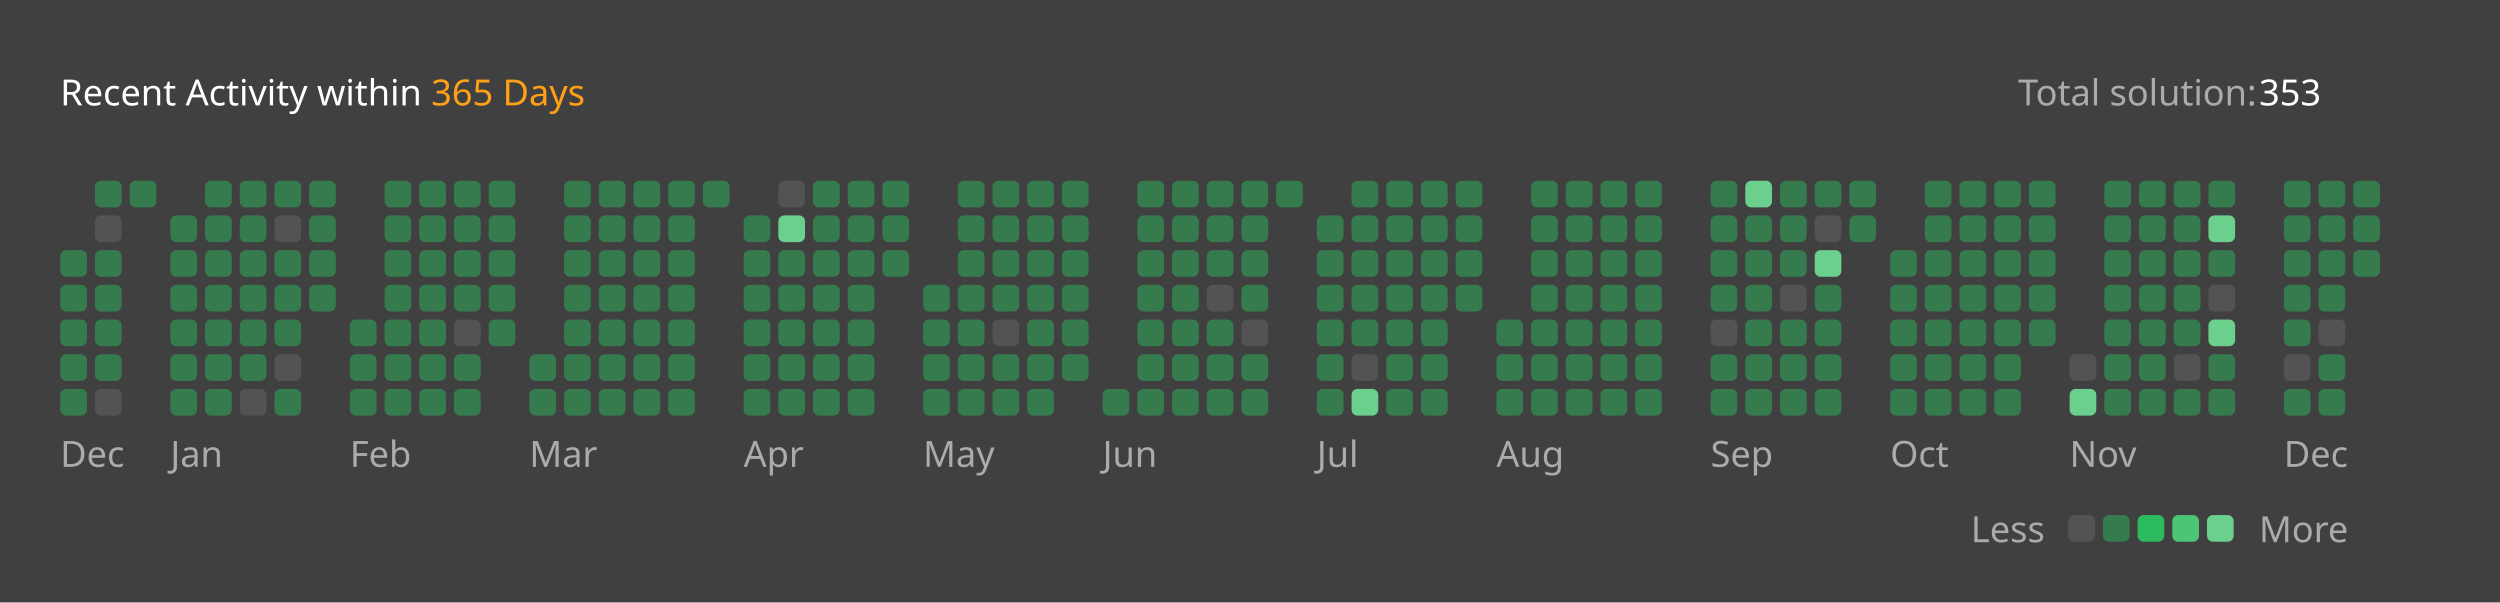
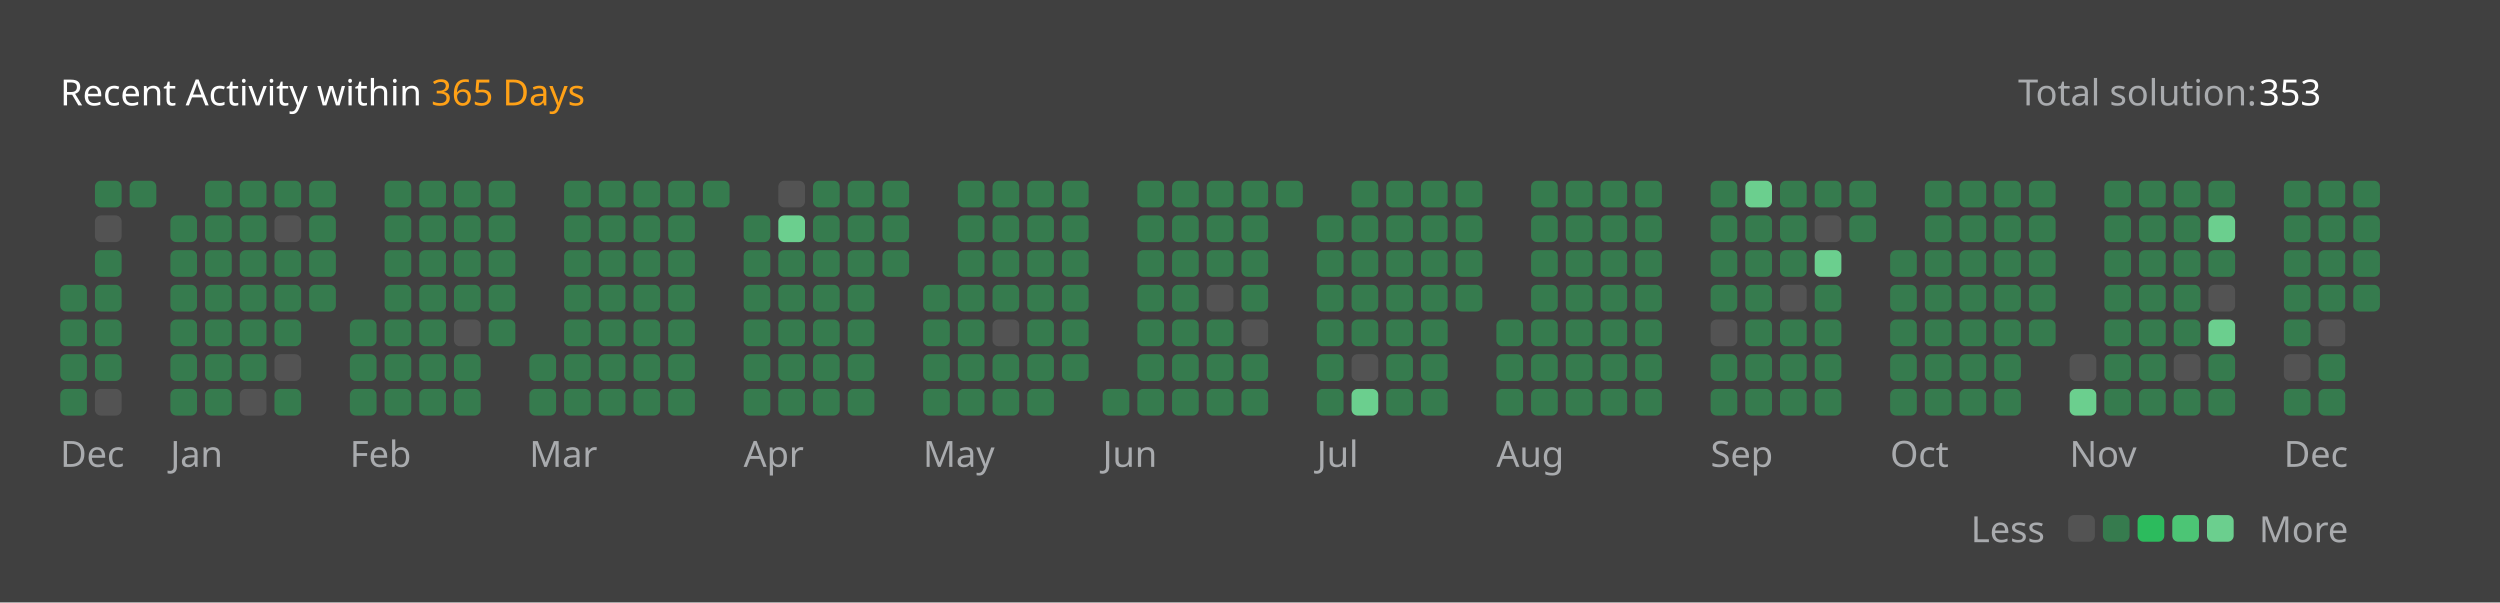
<svg xmlns="http://www.w3.org/2000/svg" version="1.1" height="200" width="830" viewBox="0 0 830 200">
  <style>*{font-family: "Segoe UI", Tahoma, Geneva, Verdana, sans-serif;}</style>
  <style>.title{font-weight: 500;font-size: 1rem;}</style>
  <style>.rotate-90{transform: rotate(-90deg);transform-origin: center;transform-box: fill-box;}</style>
  <style>.state{font-size: .75rem;}</style>
  <style>.light{color: #ffffff;fill: #ffffff;}</style>
  <style>.light-gray{color: #eff2f699;fill: #eff2f699;}</style>
  <style>.dark-gray{color: #ebebf54d;fill: #ebebf54d;}</style>
  <style>.gray{color: #747474;fill: #747474;}</style>
  <style>.orange{color: #ffa116;fill: #ffa116;}</style>
  <style>.background{color: #404040;fill: #404040;}</style>
  <style>.level-1-block{fill: #ffffff1a;}</style>
  <style>.level-2-block{fill: #2cb55d80;}</style>
  <style>.level-3-block{fill: #2cbb5dff;}</style>
  <style>.level-4-block{fill: #4cc575ff;}</style>
  <style>.level-5-block{fill: #6bcf8eff;}</style>
  <rect fill="#404040" x="0" y="0" width="830" height="200" rx="0.5rem" />
  <g text-anchor="start" text-decoration="1" class="title">
    <text x="20" y="35">
      <tspan class="light">Recent Activity within</tspan>
      <tspan class="orange">365 Days</tspan>
    </text>
  </g>
  <g class="state">
    <text x="670" y="35" class="light-gray"> Total solution: </text>
    <text x="750" y="35" class="light"> 353 </text>
    <text x="678.88" y="180" class="light-gray" text-anchor="end">Less</text>
    <rect x="686.64" y="171" width="8.86" height="8.86" rx="2" ry="2" class="level-1-block" />
    <rect x="698.16" y="171" width="8.86" height="8.86" rx="2" ry="2" class="level-2-block" />
    <rect x="709.68" y="171" width="8.86" height="8.86" rx="2" ry="2" class="level-3-block" />
    <rect x="721.2" y="171" width="8.86" height="8.86" rx="2" ry="2" class="level-4-block" />
    <rect x="732.72" y="171" width="8.86" height="8.86" rx="2" ry="2" class="level-5-block" />
    <text x="750" y="180" class="light-gray">More</text>
  </g>
  <g x="20" y="60">
    <g x="20" y="60">
      <g x="20.0" y="60">
-         <rect x="20.0" y="83.04" width="8.86" height="8.86" rx="2" ry="2" class="level-2-block" />
        <rect x="20.0" y="94.56" width="8.86" height="8.86" rx="2" ry="2" class="level-2-block" />
        <rect x="20.0" y="106.08" width="8.86" height="8.86" rx="2" ry="2" class="level-2-block" />
        <rect x="20.0" y="117.6" width="8.86" height="8.86" rx="2" ry="2" class="level-2-block" />
        <rect x="20.0" y="129.12" width="8.86" height="8.86" rx="2" ry="2" class="level-2-block" />
      </g>
      <g x="31.52" y="60">
        <rect x="31.52" y="60.0" width="8.86" height="8.86" rx="2" ry="2" class="level-2-block" />
        <rect x="31.52" y="71.52" width="8.86" height="8.86" rx="2" ry="2" class="level-1-block" />
        <rect x="31.52" y="83.04" width="8.86" height="8.86" rx="2" ry="2" class="level-2-block" />
        <rect x="31.52" y="94.56" width="8.86" height="8.86" rx="2" ry="2" class="level-2-block" />
        <rect x="31.52" y="106.08" width="8.86" height="8.86" rx="2" ry="2" class="level-2-block" />
        <rect x="31.52" y="117.6" width="8.86" height="8.86" rx="2" ry="2" class="level-2-block" />
        <rect x="31.52" y="129.12" width="8.86" height="8.86" rx="2" ry="2" class="level-1-block" />
      </g>
      <g x="43.04" y="60">
        <rect x="43.04" y="60.0" width="8.86" height="8.86" rx="2" ry="2" class="level-2-block" />
      </g>
      <text x="20.0" y="155" class="light-gray state">Dec</text>
    </g>
  </g>
  <g x="56.56" y="60">
    <g x="56.56" y="60">
      <g x="56.56" y="60">
        <rect x="56.56" y="71.52" width="8.86" height="8.86" rx="2" ry="2" class="level-2-block" />
        <rect x="56.56" y="83.04" width="8.86" height="8.86" rx="2" ry="2" class="level-2-block" />
        <rect x="56.56" y="94.56" width="8.86" height="8.86" rx="2" ry="2" class="level-2-block" />
        <rect x="56.56" y="106.08" width="8.86" height="8.86" rx="2" ry="2" class="level-2-block" />
        <rect x="56.56" y="117.6" width="8.86" height="8.86" rx="2" ry="2" class="level-2-block" />
        <rect x="56.56" y="129.12" width="8.86" height="8.86" rx="2" ry="2" class="level-2-block" />
      </g>
      <g x="68.08" y="60">
        <rect x="68.08" y="60.0" width="8.86" height="8.86" rx="2" ry="2" class="level-2-block" />
        <rect x="68.08" y="71.52" width="8.86" height="8.86" rx="2" ry="2" class="level-2-block" />
        <rect x="68.08" y="83.04" width="8.86" height="8.86" rx="2" ry="2" class="level-2-block" />
        <rect x="68.08" y="94.56" width="8.86" height="8.86" rx="2" ry="2" class="level-2-block" />
        <rect x="68.08" y="106.08" width="8.86" height="8.86" rx="2" ry="2" class="level-2-block" />
        <rect x="68.08" y="117.6" width="8.86" height="8.86" rx="2" ry="2" class="level-2-block" />
        <rect x="68.08" y="129.12" width="8.86" height="8.86" rx="2" ry="2" class="level-2-block" />
      </g>
      <g x="79.6" y="60">
        <rect x="79.6" y="60.0" width="8.86" height="8.86" rx="2" ry="2" class="level-2-block" />
        <rect x="79.6" y="71.52" width="8.86" height="8.86" rx="2" ry="2" class="level-2-block" />
        <rect x="79.6" y="83.04" width="8.86" height="8.86" rx="2" ry="2" class="level-2-block" />
        <rect x="79.6" y="94.56" width="8.86" height="8.86" rx="2" ry="2" class="level-2-block" />
        <rect x="79.6" y="106.08" width="8.86" height="8.86" rx="2" ry="2" class="level-2-block" />
        <rect x="79.6" y="117.6" width="8.86" height="8.86" rx="2" ry="2" class="level-2-block" />
        <rect x="79.6" y="129.12" width="8.86" height="8.86" rx="2" ry="2" class="level-1-block" />
      </g>
      <g x="91.12" y="60">
        <rect x="91.12" y="60.0" width="8.86" height="8.86" rx="2" ry="2" class="level-2-block" />
        <rect x="91.12" y="71.52" width="8.86" height="8.86" rx="2" ry="2" class="level-1-block" />
        <rect x="91.12" y="83.04" width="8.86" height="8.86" rx="2" ry="2" class="level-2-block" />
        <rect x="91.12" y="94.56" width="8.86" height="8.86" rx="2" ry="2" class="level-2-block" />
        <rect x="91.12" y="106.08" width="8.86" height="8.86" rx="2" ry="2" class="level-2-block" />
        <rect x="91.12" y="117.6" width="8.86" height="8.86" rx="2" ry="2" class="level-1-block" />
        <rect x="91.12" y="129.12" width="8.86" height="8.86" rx="2" ry="2" class="level-2-block" />
      </g>
      <g x="102.64" y="60">
        <rect x="102.64" y="60.0" width="8.86" height="8.86" rx="2" ry="2" class="level-2-block" />
        <rect x="102.64" y="71.52" width="8.86" height="8.86" rx="2" ry="2" class="level-2-block" />
        <rect x="102.64" y="83.04" width="8.86" height="8.86" rx="2" ry="2" class="level-2-block" />
        <rect x="102.64" y="94.56" width="8.86" height="8.86" rx="2" ry="2" class="level-2-block" />
      </g>
      <text x="56.56" y="155" class="light-gray state">Jan</text>
    </g>
  </g>
  <g x="116.16" y="60">
    <g x="116.16" y="60">
      <g x="116.16" y="60">
        <rect x="116.16" y="106.08" width="8.86" height="8.86" rx="2" ry="2" class="level-2-block" />
        <rect x="116.16" y="117.6" width="8.86" height="8.86" rx="2" ry="2" class="level-2-block" />
        <rect x="116.16" y="129.12" width="8.86" height="8.86" rx="2" ry="2" class="level-2-block" />
      </g>
      <g x="127.68" y="60">
        <rect x="127.68" y="60.0" width="8.86" height="8.86" rx="2" ry="2" class="level-2-block" />
        <rect x="127.68" y="71.52" width="8.86" height="8.86" rx="2" ry="2" class="level-2-block" />
        <rect x="127.68" y="83.04" width="8.86" height="8.86" rx="2" ry="2" class="level-2-block" />
        <rect x="127.68" y="94.56" width="8.86" height="8.86" rx="2" ry="2" class="level-2-block" />
        <rect x="127.68" y="106.08" width="8.86" height="8.86" rx="2" ry="2" class="level-2-block" />
        <rect x="127.68" y="117.6" width="8.86" height="8.86" rx="2" ry="2" class="level-2-block" />
        <rect x="127.68" y="129.12" width="8.86" height="8.86" rx="2" ry="2" class="level-2-block" />
      </g>
      <g x="139.2" y="60">
        <rect x="139.2" y="60.0" width="8.86" height="8.86" rx="2" ry="2" class="level-2-block" />
        <rect x="139.2" y="71.52" width="8.86" height="8.86" rx="2" ry="2" class="level-2-block" />
        <rect x="139.2" y="83.04" width="8.86" height="8.86" rx="2" ry="2" class="level-2-block" />
        <rect x="139.2" y="94.56" width="8.86" height="8.86" rx="2" ry="2" class="level-2-block" />
        <rect x="139.2" y="106.08" width="8.86" height="8.86" rx="2" ry="2" class="level-2-block" />
        <rect x="139.2" y="117.6" width="8.86" height="8.86" rx="2" ry="2" class="level-2-block" />
        <rect x="139.2" y="129.12" width="8.86" height="8.86" rx="2" ry="2" class="level-2-block" />
      </g>
      <g x="150.72" y="60">
        <rect x="150.72" y="60.0" width="8.86" height="8.86" rx="2" ry="2" class="level-2-block" />
        <rect x="150.72" y="71.52" width="8.86" height="8.86" rx="2" ry="2" class="level-2-block" />
        <rect x="150.72" y="83.04" width="8.86" height="8.86" rx="2" ry="2" class="level-2-block" />
        <rect x="150.72" y="94.56" width="8.86" height="8.86" rx="2" ry="2" class="level-2-block" />
        <rect x="150.72" y="106.08" width="8.86" height="8.86" rx="2" ry="2" class="level-1-block" />
        <rect x="150.72" y="117.6" width="8.86" height="8.86" rx="2" ry="2" class="level-2-block" />
        <rect x="150.72" y="129.12" width="8.86" height="8.86" rx="2" ry="2" class="level-2-block" />
      </g>
      <g x="162.24" y="60">
        <rect x="162.24" y="60.0" width="8.86" height="8.86" rx="2" ry="2" class="level-2-block" />
        <rect x="162.24" y="71.52" width="8.86" height="8.86" rx="2" ry="2" class="level-2-block" />
        <rect x="162.24" y="83.04" width="8.86" height="8.86" rx="2" ry="2" class="level-2-block" />
        <rect x="162.24" y="94.56" width="8.86" height="8.86" rx="2" ry="2" class="level-2-block" />
        <rect x="162.24" y="106.08" width="8.86" height="8.86" rx="2" ry="2" class="level-2-block" />
      </g>
      <text x="116.16" y="155" class="light-gray state">Feb</text>
    </g>
  </g>
  <g x="175.76" y="60">
    <g x="175.76" y="60">
      <g x="175.76" y="60">
        <rect x="175.76" y="117.6" width="8.86" height="8.86" rx="2" ry="2" class="level-2-block" />
        <rect x="175.76" y="129.12" width="8.86" height="8.86" rx="2" ry="2" class="level-2-block" />
      </g>
      <g x="187.28" y="60">
        <rect x="187.28" y="60.0" width="8.86" height="8.86" rx="2" ry="2" class="level-2-block" />
        <rect x="187.28" y="71.52" width="8.86" height="8.86" rx="2" ry="2" class="level-2-block" />
        <rect x="187.28" y="83.04" width="8.86" height="8.86" rx="2" ry="2" class="level-2-block" />
        <rect x="187.28" y="94.56" width="8.86" height="8.86" rx="2" ry="2" class="level-2-block" />
        <rect x="187.28" y="106.08" width="8.86" height="8.86" rx="2" ry="2" class="level-2-block" />
        <rect x="187.28" y="117.6" width="8.86" height="8.86" rx="2" ry="2" class="level-2-block" />
        <rect x="187.28" y="129.12" width="8.86" height="8.86" rx="2" ry="2" class="level-2-block" />
      </g>
      <g x="198.8" y="60">
        <rect x="198.8" y="60.0" width="8.86" height="8.86" rx="2" ry="2" class="level-2-block" />
        <rect x="198.8" y="71.52" width="8.86" height="8.86" rx="2" ry="2" class="level-2-block" />
        <rect x="198.8" y="83.04" width="8.86" height="8.86" rx="2" ry="2" class="level-2-block" />
        <rect x="198.8" y="94.56" width="8.86" height="8.86" rx="2" ry="2" class="level-2-block" />
        <rect x="198.8" y="106.08" width="8.86" height="8.86" rx="2" ry="2" class="level-2-block" />
        <rect x="198.8" y="117.6" width="8.86" height="8.86" rx="2" ry="2" class="level-2-block" />
        <rect x="198.8" y="129.12" width="8.86" height="8.86" rx="2" ry="2" class="level-2-block" />
      </g>
      <g x="210.32" y="60">
        <rect x="210.32" y="60.0" width="8.86" height="8.86" rx="2" ry="2" class="level-2-block" />
        <rect x="210.32" y="71.52" width="8.86" height="8.86" rx="2" ry="2" class="level-2-block" />
        <rect x="210.32" y="83.04" width="8.86" height="8.86" rx="2" ry="2" class="level-2-block" />
        <rect x="210.32" y="94.56" width="8.86" height="8.86" rx="2" ry="2" class="level-2-block" />
        <rect x="210.32" y="106.08" width="8.86" height="8.86" rx="2" ry="2" class="level-2-block" />
        <rect x="210.32" y="117.6" width="8.86" height="8.86" rx="2" ry="2" class="level-2-block" />
        <rect x="210.32" y="129.12" width="8.86" height="8.86" rx="2" ry="2" class="level-2-block" />
      </g>
      <g x="221.84" y="60">
        <rect x="221.84" y="60.0" width="8.86" height="8.86" rx="2" ry="2" class="level-2-block" />
        <rect x="221.84" y="71.52" width="8.86" height="8.86" rx="2" ry="2" class="level-2-block" />
        <rect x="221.84" y="83.04" width="8.86" height="8.86" rx="2" ry="2" class="level-2-block" />
        <rect x="221.84" y="94.56" width="8.86" height="8.86" rx="2" ry="2" class="level-2-block" />
        <rect x="221.84" y="106.08" width="8.86" height="8.86" rx="2" ry="2" class="level-2-block" />
        <rect x="221.84" y="117.6" width="8.86" height="8.86" rx="2" ry="2" class="level-2-block" />
        <rect x="221.84" y="129.12" width="8.86" height="8.86" rx="2" ry="2" class="level-2-block" />
      </g>
      <g x="233.36" y="60">
        <rect x="233.36" y="60.0" width="8.86" height="8.86" rx="2" ry="2" class="level-2-block" />
      </g>
      <text x="175.76" y="155" class="light-gray state">Mar</text>
    </g>
  </g>
  <g x="246.88" y="60">
    <g x="246.88" y="60">
      <g x="246.88" y="60">
        <rect x="246.88" y="71.52" width="8.86" height="8.86" rx="2" ry="2" class="level-2-block" />
        <rect x="246.88" y="83.04" width="8.86" height="8.86" rx="2" ry="2" class="level-2-block" />
        <rect x="246.88" y="94.56" width="8.86" height="8.86" rx="2" ry="2" class="level-2-block" />
        <rect x="246.88" y="106.08" width="8.86" height="8.86" rx="2" ry="2" class="level-2-block" />
        <rect x="246.88" y="117.6" width="8.86" height="8.86" rx="2" ry="2" class="level-2-block" />
        <rect x="246.88" y="129.12" width="8.86" height="8.86" rx="2" ry="2" class="level-2-block" />
      </g>
      <g x="258.4" y="60">
        <rect x="258.4" y="60.0" width="8.86" height="8.86" rx="2" ry="2" class="level-1-block" />
        <rect x="258.4" y="71.52" width="8.86" height="8.86" rx="2" ry="2" class="level-5-block" />
        <rect x="258.4" y="83.04" width="8.86" height="8.86" rx="2" ry="2" class="level-2-block" />
        <rect x="258.4" y="94.56" width="8.86" height="8.86" rx="2" ry="2" class="level-2-block" />
        <rect x="258.4" y="106.08" width="8.86" height="8.86" rx="2" ry="2" class="level-2-block" />
        <rect x="258.4" y="117.6" width="8.86" height="8.86" rx="2" ry="2" class="level-2-block" />
        <rect x="258.4" y="129.12" width="8.86" height="8.86" rx="2" ry="2" class="level-2-block" />
      </g>
      <g x="269.92" y="60">
        <rect x="269.92" y="60.0" width="8.86" height="8.86" rx="2" ry="2" class="level-2-block" />
        <rect x="269.92" y="71.52" width="8.86" height="8.86" rx="2" ry="2" class="level-2-block" />
        <rect x="269.92" y="83.04" width="8.86" height="8.86" rx="2" ry="2" class="level-2-block" />
        <rect x="269.92" y="94.56" width="8.86" height="8.86" rx="2" ry="2" class="level-2-block" />
        <rect x="269.92" y="106.08" width="8.86" height="8.86" rx="2" ry="2" class="level-2-block" />
        <rect x="269.92" y="117.6" width="8.86" height="8.86" rx="2" ry="2" class="level-2-block" />
        <rect x="269.92" y="129.12" width="8.86" height="8.86" rx="2" ry="2" class="level-2-block" />
      </g>
      <g x="281.44" y="60">
        <rect x="281.44" y="60.0" width="8.86" height="8.86" rx="2" ry="2" class="level-2-block" />
        <rect x="281.44" y="71.52" width="8.86" height="8.86" rx="2" ry="2" class="level-2-block" />
        <rect x="281.44" y="83.04" width="8.86" height="8.86" rx="2" ry="2" class="level-2-block" />
        <rect x="281.44" y="94.56" width="8.86" height="8.86" rx="2" ry="2" class="level-2-block" />
        <rect x="281.44" y="106.08" width="8.86" height="8.86" rx="2" ry="2" class="level-2-block" />
        <rect x="281.44" y="117.6" width="8.86" height="8.86" rx="2" ry="2" class="level-2-block" />
        <rect x="281.44" y="129.12" width="8.86" height="8.86" rx="2" ry="2" class="level-2-block" />
      </g>
      <g x="292.96" y="60">
        <rect x="292.96" y="60.0" width="8.86" height="8.86" rx="2" ry="2" class="level-2-block" />
        <rect x="292.96" y="71.52" width="8.86" height="8.86" rx="2" ry="2" class="level-2-block" />
        <rect x="292.96" y="83.04" width="8.86" height="8.86" rx="2" ry="2" class="level-2-block" />
      </g>
      <text x="246.88" y="155" class="light-gray state">Apr</text>
    </g>
  </g>
  <g x="306.48" y="60">
    <g x="306.48" y="60">
      <g x="306.48" y="60">
        <rect x="306.48" y="94.56" width="8.86" height="8.86" rx="2" ry="2" class="level-2-block" />
        <rect x="306.48" y="106.08" width="8.86" height="8.86" rx="2" ry="2" class="level-2-block" />
        <rect x="306.48" y="117.6" width="8.86" height="8.86" rx="2" ry="2" class="level-2-block" />
        <rect x="306.48" y="129.12" width="8.86" height="8.86" rx="2" ry="2" class="level-2-block" />
      </g>
      <g x="318.0" y="60">
        <rect x="318.0" y="60.0" width="8.86" height="8.86" rx="2" ry="2" class="level-2-block" />
        <rect x="318.0" y="71.52" width="8.86" height="8.86" rx="2" ry="2" class="level-2-block" />
        <rect x="318.0" y="83.04" width="8.86" height="8.86" rx="2" ry="2" class="level-2-block" />
        <rect x="318.0" y="94.56" width="8.86" height="8.86" rx="2" ry="2" class="level-2-block" />
        <rect x="318.0" y="106.08" width="8.86" height="8.86" rx="2" ry="2" class="level-2-block" />
        <rect x="318.0" y="117.6" width="8.86" height="8.86" rx="2" ry="2" class="level-2-block" />
        <rect x="318.0" y="129.12" width="8.86" height="8.86" rx="2" ry="2" class="level-2-block" />
      </g>
      <g x="329.52" y="60">
        <rect x="329.52" y="60.0" width="8.86" height="8.86" rx="2" ry="2" class="level-2-block" />
        <rect x="329.52" y="71.52" width="8.86" height="8.86" rx="2" ry="2" class="level-2-block" />
        <rect x="329.52" y="83.04" width="8.86" height="8.86" rx="2" ry="2" class="level-2-block" />
        <rect x="329.52" y="94.56" width="8.86" height="8.86" rx="2" ry="2" class="level-2-block" />
        <rect x="329.52" y="106.08" width="8.86" height="8.86" rx="2" ry="2" class="level-1-block" />
        <rect x="329.52" y="117.6" width="8.86" height="8.86" rx="2" ry="2" class="level-2-block" />
        <rect x="329.52" y="129.12" width="8.86" height="8.86" rx="2" ry="2" class="level-2-block" />
      </g>
      <g x="341.04" y="60">
        <rect x="341.04" y="60.0" width="8.86" height="8.86" rx="2" ry="2" class="level-2-block" />
        <rect x="341.04" y="71.52" width="8.86" height="8.86" rx="2" ry="2" class="level-2-block" />
        <rect x="341.04" y="83.04" width="8.86" height="8.86" rx="2" ry="2" class="level-2-block" />
        <rect x="341.04" y="94.56" width="8.86" height="8.86" rx="2" ry="2" class="level-2-block" />
        <rect x="341.04" y="106.08" width="8.86" height="8.86" rx="2" ry="2" class="level-2-block" />
        <rect x="341.04" y="117.6" width="8.86" height="8.86" rx="2" ry="2" class="level-2-block" />
        <rect x="341.04" y="129.12" width="8.86" height="8.86" rx="2" ry="2" class="level-2-block" />
      </g>
      <g x="352.56" y="60">
        <rect x="352.56" y="60.0" width="8.86" height="8.86" rx="2" ry="2" class="level-2-block" />
        <rect x="352.56" y="71.52" width="8.86" height="8.86" rx="2" ry="2" class="level-2-block" />
        <rect x="352.56" y="83.04" width="8.86" height="8.86" rx="2" ry="2" class="level-2-block" />
        <rect x="352.56" y="94.56" width="8.86" height="8.86" rx="2" ry="2" class="level-2-block" />
        <rect x="352.56" y="106.08" width="8.86" height="8.86" rx="2" ry="2" class="level-2-block" />
        <rect x="352.56" y="117.6" width="8.86" height="8.86" rx="2" ry="2" class="level-2-block" />
      </g>
      <text x="306.48" y="155" class="light-gray state">May</text>
    </g>
  </g>
  <g x="366.08" y="60">
    <g x="366.08" y="60">
      <g x="366.08" y="60">
        <rect x="366.08" y="129.12" width="8.86" height="8.86" rx="2" ry="2" class="level-2-block" />
      </g>
      <g x="377.6" y="60">
        <rect x="377.6" y="60.0" width="8.86" height="8.86" rx="2" ry="2" class="level-2-block" />
        <rect x="377.6" y="71.52" width="8.86" height="8.86" rx="2" ry="2" class="level-2-block" />
        <rect x="377.6" y="83.04" width="8.86" height="8.86" rx="2" ry="2" class="level-2-block" />
        <rect x="377.6" y="94.56" width="8.86" height="8.86" rx="2" ry="2" class="level-2-block" />
        <rect x="377.6" y="106.08" width="8.86" height="8.86" rx="2" ry="2" class="level-2-block" />
        <rect x="377.6" y="117.6" width="8.86" height="8.86" rx="2" ry="2" class="level-2-block" />
        <rect x="377.6" y="129.12" width="8.86" height="8.86" rx="2" ry="2" class="level-2-block" />
      </g>
      <g x="389.12" y="60">
        <rect x="389.12" y="60.0" width="8.86" height="8.86" rx="2" ry="2" class="level-2-block" />
        <rect x="389.12" y="71.52" width="8.86" height="8.86" rx="2" ry="2" class="level-2-block" />
        <rect x="389.12" y="83.04" width="8.86" height="8.86" rx="2" ry="2" class="level-2-block" />
        <rect x="389.12" y="94.56" width="8.86" height="8.86" rx="2" ry="2" class="level-2-block" />
        <rect x="389.12" y="106.08" width="8.86" height="8.86" rx="2" ry="2" class="level-2-block" />
        <rect x="389.12" y="117.6" width="8.86" height="8.86" rx="2" ry="2" class="level-2-block" />
        <rect x="389.12" y="129.12" width="8.86" height="8.86" rx="2" ry="2" class="level-2-block" />
      </g>
      <g x="400.64" y="60">
        <rect x="400.64" y="60.0" width="8.86" height="8.86" rx="2" ry="2" class="level-2-block" />
        <rect x="400.64" y="71.52" width="8.86" height="8.86" rx="2" ry="2" class="level-2-block" />
        <rect x="400.64" y="83.04" width="8.86" height="8.86" rx="2" ry="2" class="level-2-block" />
        <rect x="400.64" y="94.56" width="8.86" height="8.86" rx="2" ry="2" class="level-1-block" />
        <rect x="400.64" y="106.08" width="8.86" height="8.86" rx="2" ry="2" class="level-2-block" />
        <rect x="400.64" y="117.6" width="8.86" height="8.86" rx="2" ry="2" class="level-2-block" />
        <rect x="400.64" y="129.12" width="8.86" height="8.86" rx="2" ry="2" class="level-2-block" />
      </g>
      <g x="412.16" y="60">
        <rect x="412.16" y="60.0" width="8.86" height="8.86" rx="2" ry="2" class="level-2-block" />
        <rect x="412.16" y="71.52" width="8.86" height="8.86" rx="2" ry="2" class="level-2-block" />
        <rect x="412.16" y="83.04" width="8.86" height="8.86" rx="2" ry="2" class="level-2-block" />
        <rect x="412.16" y="94.56" width="8.86" height="8.86" rx="2" ry="2" class="level-2-block" />
        <rect x="412.16" y="106.08" width="8.86" height="8.86" rx="2" ry="2" class="level-1-block" />
        <rect x="412.16" y="117.6" width="8.86" height="8.86" rx="2" ry="2" class="level-2-block" />
        <rect x="412.16" y="129.12" width="8.86" height="8.86" rx="2" ry="2" class="level-2-block" />
      </g>
      <g x="423.68" y="60">
        <rect x="423.68" y="60.0" width="8.86" height="8.86" rx="2" ry="2" class="level-2-block" />
      </g>
      <text x="366.08" y="155" class="light-gray state">Jun</text>
    </g>
  </g>
  <g x="437.2" y="60">
    <g x="437.2" y="60">
      <g x="437.2" y="60">
        <rect x="437.2" y="71.52" width="8.86" height="8.86" rx="2" ry="2" class="level-2-block" />
        <rect x="437.2" y="83.04" width="8.86" height="8.86" rx="2" ry="2" class="level-2-block" />
        <rect x="437.2" y="94.56" width="8.86" height="8.86" rx="2" ry="2" class="level-2-block" />
        <rect x="437.2" y="106.08" width="8.86" height="8.86" rx="2" ry="2" class="level-2-block" />
        <rect x="437.2" y="117.6" width="8.86" height="8.86" rx="2" ry="2" class="level-2-block" />
        <rect x="437.2" y="129.12" width="8.86" height="8.86" rx="2" ry="2" class="level-2-block" />
      </g>
      <g x="448.72" y="60">
        <rect x="448.72" y="60.0" width="8.86" height="8.86" rx="2" ry="2" class="level-2-block" />
        <rect x="448.72" y="71.52" width="8.86" height="8.86" rx="2" ry="2" class="level-2-block" />
        <rect x="448.72" y="83.04" width="8.86" height="8.86" rx="2" ry="2" class="level-2-block" />
        <rect x="448.72" y="94.56" width="8.86" height="8.86" rx="2" ry="2" class="level-2-block" />
        <rect x="448.72" y="106.08" width="8.86" height="8.86" rx="2" ry="2" class="level-2-block" />
        <rect x="448.72" y="117.6" width="8.86" height="8.86" rx="2" ry="2" class="level-1-block" />
        <rect x="448.72" y="129.12" width="8.86" height="8.86" rx="2" ry="2" class="level-5-block" />
      </g>
      <g x="460.24" y="60">
        <rect x="460.24" y="60.0" width="8.86" height="8.86" rx="2" ry="2" class="level-2-block" />
        <rect x="460.24" y="71.52" width="8.86" height="8.86" rx="2" ry="2" class="level-2-block" />
        <rect x="460.24" y="83.04" width="8.86" height="8.86" rx="2" ry="2" class="level-2-block" />
        <rect x="460.24" y="94.56" width="8.86" height="8.86" rx="2" ry="2" class="level-2-block" />
        <rect x="460.24" y="106.08" width="8.86" height="8.86" rx="2" ry="2" class="level-2-block" />
        <rect x="460.24" y="117.6" width="8.86" height="8.86" rx="2" ry="2" class="level-2-block" />
        <rect x="460.24" y="129.12" width="8.86" height="8.86" rx="2" ry="2" class="level-2-block" />
      </g>
      <g x="471.76" y="60">
        <rect x="471.76" y="60.0" width="8.86" height="8.86" rx="2" ry="2" class="level-2-block" />
        <rect x="471.76" y="71.52" width="8.86" height="8.86" rx="2" ry="2" class="level-2-block" />
        <rect x="471.76" y="83.04" width="8.86" height="8.86" rx="2" ry="2" class="level-2-block" />
        <rect x="471.76" y="94.56" width="8.86" height="8.86" rx="2" ry="2" class="level-2-block" />
        <rect x="471.76" y="106.08" width="8.86" height="8.86" rx="2" ry="2" class="level-2-block" />
        <rect x="471.76" y="117.6" width="8.86" height="8.86" rx="2" ry="2" class="level-2-block" />
        <rect x="471.76" y="129.12" width="8.86" height="8.86" rx="2" ry="2" class="level-2-block" />
      </g>
      <g x="483.28" y="60">
        <rect x="483.28" y="60.0" width="8.86" height="8.86" rx="2" ry="2" class="level-2-block" />
        <rect x="483.28" y="71.52" width="8.86" height="8.86" rx="2" ry="2" class="level-2-block" />
        <rect x="483.28" y="83.04" width="8.86" height="8.86" rx="2" ry="2" class="level-2-block" />
        <rect x="483.28" y="94.56" width="8.86" height="8.86" rx="2" ry="2" class="level-2-block" />
      </g>
      <text x="437.2" y="155" class="light-gray state">Jul</text>
    </g>
  </g>
  <g x="496.8" y="60">
    <g x="496.8" y="60">
      <g x="496.8" y="60">
        <rect x="496.8" y="106.08" width="8.86" height="8.86" rx="2" ry="2" class="level-2-block" />
        <rect x="496.8" y="117.6" width="8.86" height="8.86" rx="2" ry="2" class="level-2-block" />
        <rect x="496.8" y="129.12" width="8.86" height="8.86" rx="2" ry="2" class="level-2-block" />
      </g>
      <g x="508.32" y="60">
        <rect x="508.32" y="60.0" width="8.86" height="8.86" rx="2" ry="2" class="level-2-block" />
        <rect x="508.32" y="71.52" width="8.86" height="8.86" rx="2" ry="2" class="level-2-block" />
        <rect x="508.32" y="83.04" width="8.86" height="8.86" rx="2" ry="2" class="level-2-block" />
        <rect x="508.32" y="94.56" width="8.86" height="8.86" rx="2" ry="2" class="level-2-block" />
        <rect x="508.32" y="106.08" width="8.86" height="8.86" rx="2" ry="2" class="level-2-block" />
        <rect x="508.32" y="117.6" width="8.86" height="8.86" rx="2" ry="2" class="level-2-block" />
        <rect x="508.32" y="129.12" width="8.86" height="8.86" rx="2" ry="2" class="level-2-block" />
      </g>
      <g x="519.84" y="60">
        <rect x="519.84" y="60.0" width="8.86" height="8.86" rx="2" ry="2" class="level-2-block" />
        <rect x="519.84" y="71.52" width="8.86" height="8.86" rx="2" ry="2" class="level-2-block" />
        <rect x="519.84" y="83.04" width="8.86" height="8.86" rx="2" ry="2" class="level-2-block" />
        <rect x="519.84" y="94.56" width="8.86" height="8.86" rx="2" ry="2" class="level-2-block" />
        <rect x="519.84" y="106.08" width="8.86" height="8.86" rx="2" ry="2" class="level-2-block" />
        <rect x="519.84" y="117.6" width="8.86" height="8.86" rx="2" ry="2" class="level-2-block" />
        <rect x="519.84" y="129.12" width="8.86" height="8.86" rx="2" ry="2" class="level-2-block" />
      </g>
      <g x="531.36" y="60">
        <rect x="531.36" y="60.0" width="8.86" height="8.86" rx="2" ry="2" class="level-2-block" />
        <rect x="531.36" y="71.52" width="8.86" height="8.86" rx="2" ry="2" class="level-2-block" />
        <rect x="531.36" y="83.04" width="8.86" height="8.86" rx="2" ry="2" class="level-2-block" />
        <rect x="531.36" y="94.56" width="8.86" height="8.86" rx="2" ry="2" class="level-2-block" />
        <rect x="531.36" y="106.08" width="8.86" height="8.86" rx="2" ry="2" class="level-2-block" />
        <rect x="531.36" y="117.6" width="8.86" height="8.86" rx="2" ry="2" class="level-2-block" />
        <rect x="531.36" y="129.12" width="8.86" height="8.86" rx="2" ry="2" class="level-2-block" />
      </g>
      <g x="542.88" y="60">
        <rect x="542.88" y="60.0" width="8.86" height="8.86" rx="2" ry="2" class="level-2-block" />
        <rect x="542.88" y="71.52" width="8.86" height="8.86" rx="2" ry="2" class="level-2-block" />
        <rect x="542.88" y="83.04" width="8.86" height="8.86" rx="2" ry="2" class="level-2-block" />
        <rect x="542.88" y="94.56" width="8.86" height="8.86" rx="2" ry="2" class="level-2-block" />
        <rect x="542.88" y="106.08" width="8.86" height="8.86" rx="2" ry="2" class="level-2-block" />
        <rect x="542.88" y="117.6" width="8.86" height="8.86" rx="2" ry="2" class="level-2-block" />
        <rect x="542.88" y="129.12" width="8.86" height="8.86" rx="2" ry="2" class="level-2-block" />
      </g>
      <text x="496.8" y="155" class="light-gray state">Aug</text>
    </g>
  </g>
  <g x="567.92" y="60">
    <g x="567.92" y="60">
      <g x="567.92" y="60">
        <rect x="567.92" y="60.0" width="8.86" height="8.86" rx="2" ry="2" class="level-2-block" />
        <rect x="567.92" y="71.52" width="8.86" height="8.86" rx="2" ry="2" class="level-2-block" />
        <rect x="567.92" y="83.04" width="8.86" height="8.86" rx="2" ry="2" class="level-2-block" />
        <rect x="567.92" y="94.56" width="8.86" height="8.86" rx="2" ry="2" class="level-2-block" />
        <rect x="567.92" y="106.08" width="8.86" height="8.86" rx="2" ry="2" class="level-1-block" />
        <rect x="567.92" y="117.6" width="8.86" height="8.86" rx="2" ry="2" class="level-2-block" />
        <rect x="567.92" y="129.12" width="8.86" height="8.86" rx="2" ry="2" class="level-2-block" />
      </g>
      <g x="579.44" y="60">
        <rect x="579.44" y="60.0" width="8.86" height="8.86" rx="2" ry="2" class="level-5-block" />
        <rect x="579.44" y="71.52" width="8.86" height="8.86" rx="2" ry="2" class="level-2-block" />
        <rect x="579.44" y="83.04" width="8.86" height="8.86" rx="2" ry="2" class="level-2-block" />
        <rect x="579.44" y="94.56" width="8.86" height="8.86" rx="2" ry="2" class="level-2-block" />
        <rect x="579.44" y="106.08" width="8.86" height="8.86" rx="2" ry="2" class="level-2-block" />
        <rect x="579.44" y="117.6" width="8.86" height="8.86" rx="2" ry="2" class="level-2-block" />
        <rect x="579.44" y="129.12" width="8.86" height="8.86" rx="2" ry="2" class="level-2-block" />
      </g>
      <g x="590.96" y="60">
        <rect x="590.96" y="60.0" width="8.86" height="8.86" rx="2" ry="2" class="level-2-block" />
        <rect x="590.96" y="71.52" width="8.86" height="8.86" rx="2" ry="2" class="level-2-block" />
        <rect x="590.96" y="83.04" width="8.86" height="8.86" rx="2" ry="2" class="level-2-block" />
        <rect x="590.96" y="94.56" width="8.86" height="8.86" rx="2" ry="2" class="level-1-block" />
        <rect x="590.96" y="106.08" width="8.86" height="8.86" rx="2" ry="2" class="level-2-block" />
        <rect x="590.96" y="117.6" width="8.86" height="8.86" rx="2" ry="2" class="level-2-block" />
        <rect x="590.96" y="129.12" width="8.86" height="8.86" rx="2" ry="2" class="level-2-block" />
      </g>
      <g x="602.48" y="60">
        <rect x="602.48" y="60.0" width="8.86" height="8.86" rx="2" ry="2" class="level-2-block" />
        <rect x="602.48" y="71.52" width="8.86" height="8.86" rx="2" ry="2" class="level-1-block" />
        <rect x="602.48" y="83.04" width="8.86" height="8.86" rx="2" ry="2" class="level-5-block" />
        <rect x="602.48" y="94.56" width="8.86" height="8.86" rx="2" ry="2" class="level-2-block" />
        <rect x="602.48" y="106.08" width="8.86" height="8.86" rx="2" ry="2" class="level-2-block" />
        <rect x="602.48" y="117.6" width="8.86" height="8.86" rx="2" ry="2" class="level-2-block" />
        <rect x="602.48" y="129.12" width="8.86" height="8.86" rx="2" ry="2" class="level-2-block" />
      </g>
      <g x="614" y="60">
        <rect x="614" y="60.0" width="8.86" height="8.86" rx="2" ry="2" class="level-2-block" />
        <rect x="614" y="71.52" width="8.86" height="8.86" rx="2" ry="2" class="level-2-block" />
      </g>
      <text x="567.92" y="155" class="light-gray state">Sep</text>
    </g>
  </g>
  <g x="627.52" y="60">
    <g x="627.52" y="60">
      <g x="627.52" y="60">
        <rect x="627.52" y="83.04" width="8.86" height="8.86" rx="2" ry="2" class="level-2-block" />
        <rect x="627.52" y="94.56" width="8.86" height="8.86" rx="2" ry="2" class="level-2-block" />
        <rect x="627.52" y="106.08" width="8.86" height="8.86" rx="2" ry="2" class="level-2-block" />
        <rect x="627.52" y="117.6" width="8.86" height="8.86" rx="2" ry="2" class="level-2-block" />
        <rect x="627.52" y="129.12" width="8.86" height="8.86" rx="2" ry="2" class="level-2-block" />
      </g>
      <g x="639.04" y="60">
        <rect x="639.04" y="60.0" width="8.86" height="8.86" rx="2" ry="2" class="level-2-block" />
        <rect x="639.04" y="71.52" width="8.86" height="8.86" rx="2" ry="2" class="level-2-block" />
        <rect x="639.04" y="83.04" width="8.86" height="8.86" rx="2" ry="2" class="level-2-block" />
        <rect x="639.04" y="94.56" width="8.86" height="8.86" rx="2" ry="2" class="level-2-block" />
        <rect x="639.04" y="106.08" width="8.86" height="8.86" rx="2" ry="2" class="level-2-block" />
        <rect x="639.04" y="117.6" width="8.86" height="8.86" rx="2" ry="2" class="level-2-block" />
        <rect x="639.04" y="129.12" width="8.86" height="8.86" rx="2" ry="2" class="level-2-block" />
      </g>
      <g x="650.56" y="60">
        <rect x="650.56" y="60.0" width="8.86" height="8.86" rx="2" ry="2" class="level-2-block" />
        <rect x="650.56" y="71.52" width="8.86" height="8.86" rx="2" ry="2" class="level-2-block" />
        <rect x="650.56" y="83.04" width="8.86" height="8.86" rx="2" ry="2" class="level-2-block" />
        <rect x="650.56" y="94.56" width="8.86" height="8.86" rx="2" ry="2" class="level-2-block" />
        <rect x="650.56" y="106.08" width="8.86" height="8.86" rx="2" ry="2" class="level-2-block" />
        <rect x="650.56" y="117.6" width="8.86" height="8.86" rx="2" ry="2" class="level-2-block" />
        <rect x="650.56" y="129.12" width="8.86" height="8.86" rx="2" ry="2" class="level-2-block" />
      </g>
      <g x="662.08" y="60">
        <rect x="662.08" y="60.0" width="8.86" height="8.86" rx="2" ry="2" class="level-2-block" />
        <rect x="662.08" y="71.52" width="8.86" height="8.86" rx="2" ry="2" class="level-2-block" />
        <rect x="662.08" y="83.04" width="8.86" height="8.86" rx="2" ry="2" class="level-2-block" />
        <rect x="662.08" y="94.56" width="8.86" height="8.86" rx="2" ry="2" class="level-2-block" />
        <rect x="662.08" y="106.08" width="8.86" height="8.86" rx="2" ry="2" class="level-2-block" />
        <rect x="662.08" y="117.6" width="8.86" height="8.86" rx="2" ry="2" class="level-2-block" />
        <rect x="662.08" y="129.12" width="8.86" height="8.86" rx="2" ry="2" class="level-2-block" />
      </g>
      <g x="673.6" y="60">
        <rect x="673.6" y="60.0" width="8.86" height="8.86" rx="2" ry="2" class="level-2-block" />
        <rect x="673.6" y="71.52" width="8.86" height="8.86" rx="2" ry="2" class="level-2-block" />
        <rect x="673.6" y="83.04" width="8.86" height="8.86" rx="2" ry="2" class="level-2-block" />
        <rect x="673.6" y="94.56" width="8.86" height="8.86" rx="2" ry="2" class="level-2-block" />
        <rect x="673.6" y="106.08" width="8.86" height="8.86" rx="2" ry="2" class="level-2-block" />
      </g>
      <text x="627.52" y="155" class="light-gray state">Oct</text>
    </g>
  </g>
  <g x="687.12" y="60">
    <g x="687.12" y="60">
      <g x="687.12" y="60">
        <rect x="687.12" y="117.6" width="8.86" height="8.86" rx="2" ry="2" class="level-1-block" />
        <rect x="687.12" y="129.12" width="8.86" height="8.86" rx="2" ry="2" class="level-5-block" />
      </g>
      <g x="698.64" y="60">
        <rect x="698.64" y="60.0" width="8.86" height="8.86" rx="2" ry="2" class="level-2-block" />
        <rect x="698.64" y="71.52" width="8.86" height="8.86" rx="2" ry="2" class="level-2-block" />
        <rect x="698.64" y="83.04" width="8.86" height="8.86" rx="2" ry="2" class="level-2-block" />
        <rect x="698.64" y="94.56" width="8.86" height="8.86" rx="2" ry="2" class="level-2-block" />
        <rect x="698.64" y="106.08" width="8.86" height="8.86" rx="2" ry="2" class="level-2-block" />
        <rect x="698.64" y="117.6" width="8.86" height="8.86" rx="2" ry="2" class="level-2-block" />
        <rect x="698.64" y="129.12" width="8.86" height="8.86" rx="2" ry="2" class="level-2-block" />
      </g>
      <g x="710.16" y="60">
        <rect x="710.16" y="60.0" width="8.86" height="8.86" rx="2" ry="2" class="level-2-block" />
        <rect x="710.16" y="71.52" width="8.86" height="8.86" rx="2" ry="2" class="level-2-block" />
        <rect x="710.16" y="83.04" width="8.86" height="8.86" rx="2" ry="2" class="level-2-block" />
        <rect x="710.16" y="94.56" width="8.86" height="8.86" rx="2" ry="2" class="level-2-block" />
        <rect x="710.16" y="106.08" width="8.86" height="8.86" rx="2" ry="2" class="level-2-block" />
        <rect x="710.16" y="117.6" width="8.86" height="8.86" rx="2" ry="2" class="level-2-block" />
        <rect x="710.16" y="129.12" width="8.86" height="8.86" rx="2" ry="2" class="level-2-block" />
      </g>
      <g x="721.68" y="60">
        <rect x="721.68" y="60.0" width="8.86" height="8.86" rx="2" ry="2" class="level-2-block" />
        <rect x="721.68" y="71.52" width="8.86" height="8.86" rx="2" ry="2" class="level-2-block" />
        <rect x="721.68" y="83.04" width="8.86" height="8.86" rx="2" ry="2" class="level-2-block" />
        <rect x="721.68" y="94.56" width="8.86" height="8.86" rx="2" ry="2" class="level-2-block" />
        <rect x="721.68" y="106.08" width="8.86" height="8.86" rx="2" ry="2" class="level-2-block" />
        <rect x="721.68" y="117.6" width="8.86" height="8.86" rx="2" ry="2" class="level-1-block" />
        <rect x="721.68" y="129.12" width="8.86" height="8.86" rx="2" ry="2" class="level-2-block" />
      </g>
      <g x="733.2" y="60">
        <rect x="733.2" y="60.0" width="8.86" height="8.86" rx="2" ry="2" class="level-2-block" />
        <rect x="733.2" y="71.52" width="8.86" height="8.86" rx="2" ry="2" class="level-5-block" />
        <rect x="733.2" y="83.04" width="8.86" height="8.86" rx="2" ry="2" class="level-2-block" />
        <rect x="733.2" y="94.56" width="8.86" height="8.86" rx="2" ry="2" class="level-1-block" />
        <rect x="733.2" y="106.08" width="8.86" height="8.86" rx="2" ry="2" class="level-5-block" />
        <rect x="733.2" y="117.6" width="8.86" height="8.86" rx="2" ry="2" class="level-2-block" />
        <rect x="733.2" y="129.12" width="8.86" height="8.86" rx="2" ry="2" class="level-2-block" />
      </g>
      <text x="687.12" y="155" class="light-gray state">Nov</text>
    </g>
  </g>
  <g x="758.24" y="60">
    <g x="758.24" y="60">
      <g x="758.24" y="60">
        <rect x="758.24" y="60.0" width="8.86" height="8.86" rx="2" ry="2" class="level-2-block" />
        <rect x="758.24" y="71.52" width="8.86" height="8.86" rx="2" ry="2" class="level-2-block" />
        <rect x="758.24" y="83.04" width="8.86" height="8.86" rx="2" ry="2" class="level-2-block" />
        <rect x="758.24" y="94.56" width="8.86" height="8.86" rx="2" ry="2" class="level-2-block" />
        <rect x="758.24" y="106.08" width="8.86" height="8.86" rx="2" ry="2" class="level-2-block" />
        <rect x="758.24" y="117.6" width="8.86" height="8.86" rx="2" ry="2" class="level-1-block" />
        <rect x="758.24" y="129.12" width="8.86" height="8.86" rx="2" ry="2" class="level-2-block" />
      </g>
      <g x="769.76" y="60">
        <rect x="769.76" y="60.0" width="8.86" height="8.86" rx="2" ry="2" class="level-2-block" />
        <rect x="769.76" y="71.52" width="8.86" height="8.86" rx="2" ry="2" class="level-2-block" />
        <rect x="769.76" y="83.04" width="8.86" height="8.86" rx="2" ry="2" class="level-2-block" />
        <rect x="769.76" y="94.56" width="8.86" height="8.86" rx="2" ry="2" class="level-2-block" />
        <rect x="769.76" y="106.08" width="8.86" height="8.86" rx="2" ry="2" class="level-1-block" />
        <rect x="769.76" y="117.6" width="8.86" height="8.86" rx="2" ry="2" class="level-2-block" />
        <rect x="769.76" y="129.12" width="8.86" height="8.86" rx="2" ry="2" class="level-2-block" />
      </g>
      <g x="781.28" y="60">
        <rect x="781.28" y="60.0" width="8.86" height="8.86" rx="2" ry="2" class="level-2-block" />
        <rect x="781.28" y="71.52" width="8.86" height="8.86" rx="2" ry="2" class="level-2-block" />
        <rect x="781.28" y="83.04" width="8.86" height="8.86" rx="2" ry="2" class="level-2-block" />
+         <rect x="781.28" y="94.56" width="8.86" height="8.86" rx="2" ry="2" class="level-2-block" />
      </g>
      <text x="758.24" y="155" class="light-gray state">Dec</text>
    </g>
  </g>
</svg>
